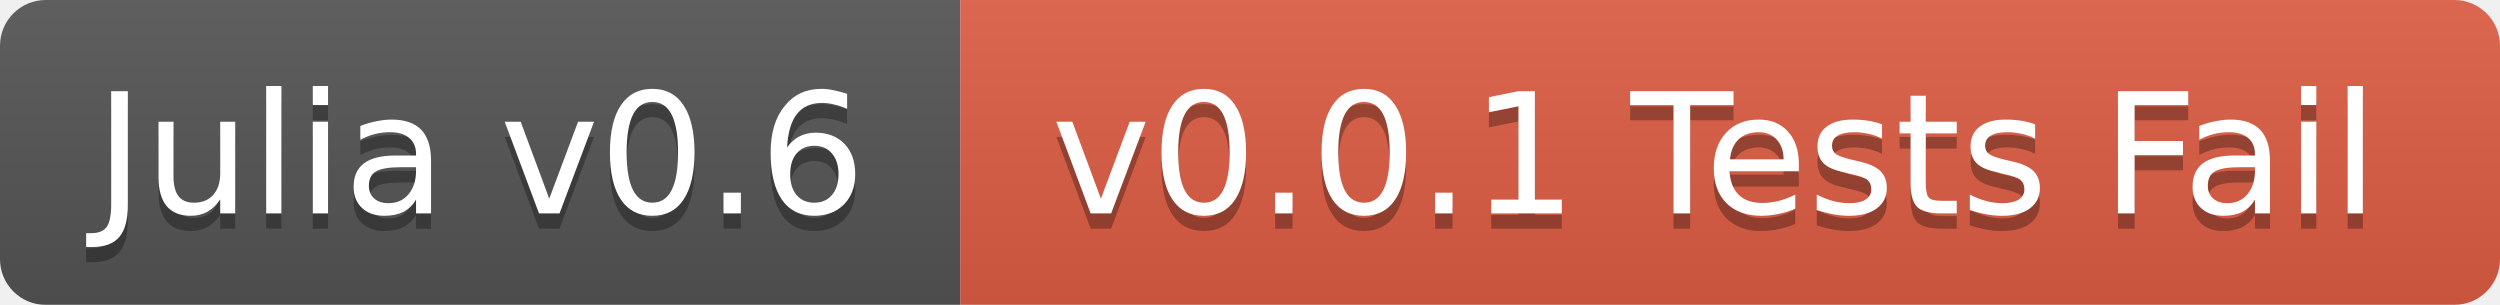
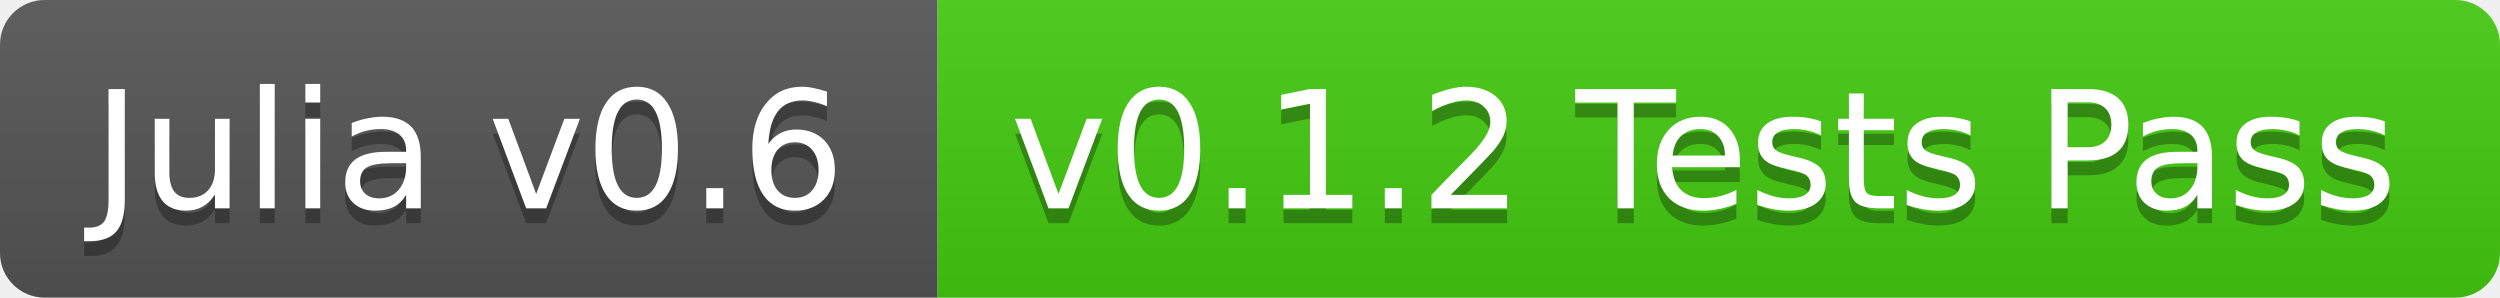
- <svg xmlns="http://www.w3.org/2000/svg" width="164" height="20">
+ <svg xmlns="http://www.w3.org/2000/svg" width="168" height="20">
  <linearGradient id="b" x2="0" y2="100%">
    <stop offset="0" stop-color="#bbb" stop-opacity=".1" />
    <stop offset="1" stop-opacity=".1" />
  </linearGradient>
-   <mask id="a">
-     <rect width="164" height="20" rx="3" fill="#fff" />
-   </mask>
-   <g mask="url(#a)">
+   <clipPath id="a">
+     <rect width="168" height="20" rx="3" fill="#fff" />
+   </clipPath>
+   <g clip-path="url(#a)">
    <path fill="#555" d="M0 0h63v20H0z" />
-     <path fill="#e05d44" d="M63 0h101v20H63z" />
-     <path fill="url(#b)" d="M0 0h164v20H0z" />
+     <path fill="#4c1" d="M63 0h105v20H63z" />
+     <path fill="url(#b)" d="M0 0h168v20H0z" />
  </g>
  <g fill="#fff" text-anchor="middle" font-family="DejaVu Sans,Verdana,Geneva,sans-serif" font-size="11">
    <text x="31.5" y="15" fill="#010101" fill-opacity=".3">Julia v0.6</text>
    <text x="31.5" y="14">Julia v0.6</text>
-     <text x="112.5" y="15" fill="#010101" fill-opacity=".3">v0.0.1 Tests Fail</text>
-     <text x="112.5" y="14">v0.0.1 Tests Fail</text>
+     <text x="114.5" y="15" fill="#010101" fill-opacity=".3">v0.1.2 Tests Pass</text>
+     <text x="114.5" y="14">v0.1.2 Tests Pass</text>
  </g>
</svg>
